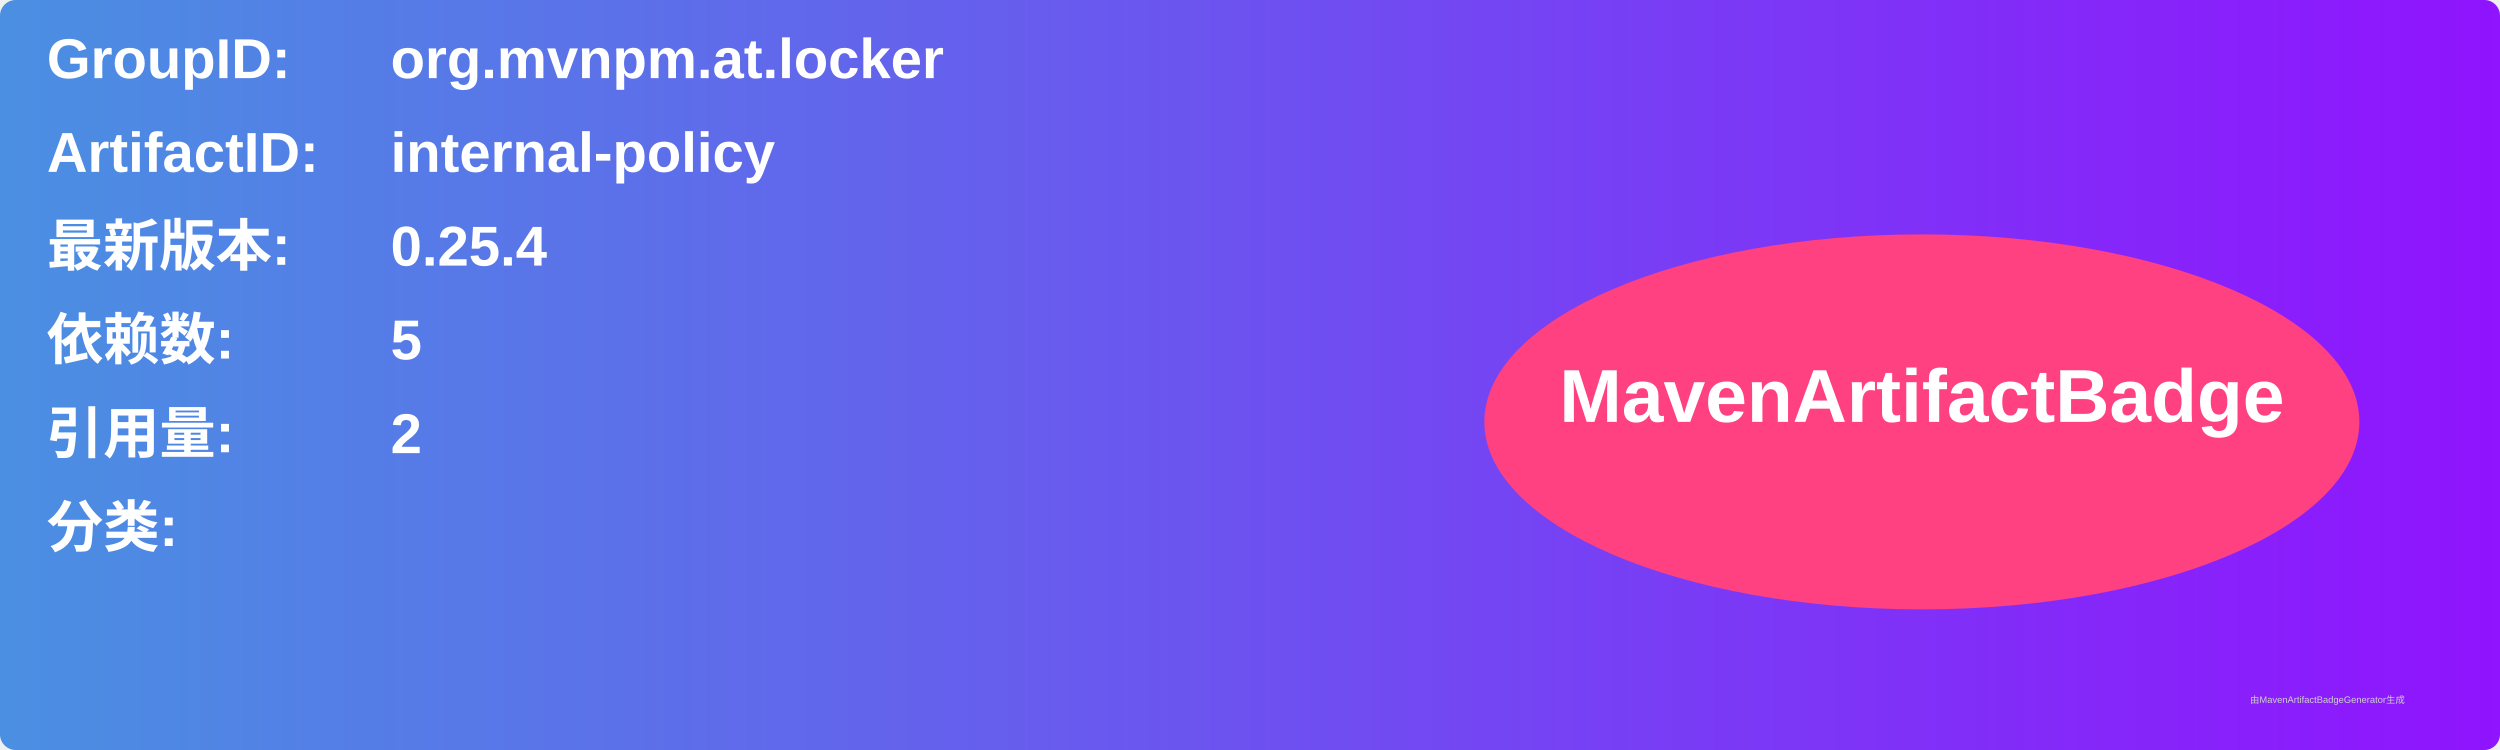
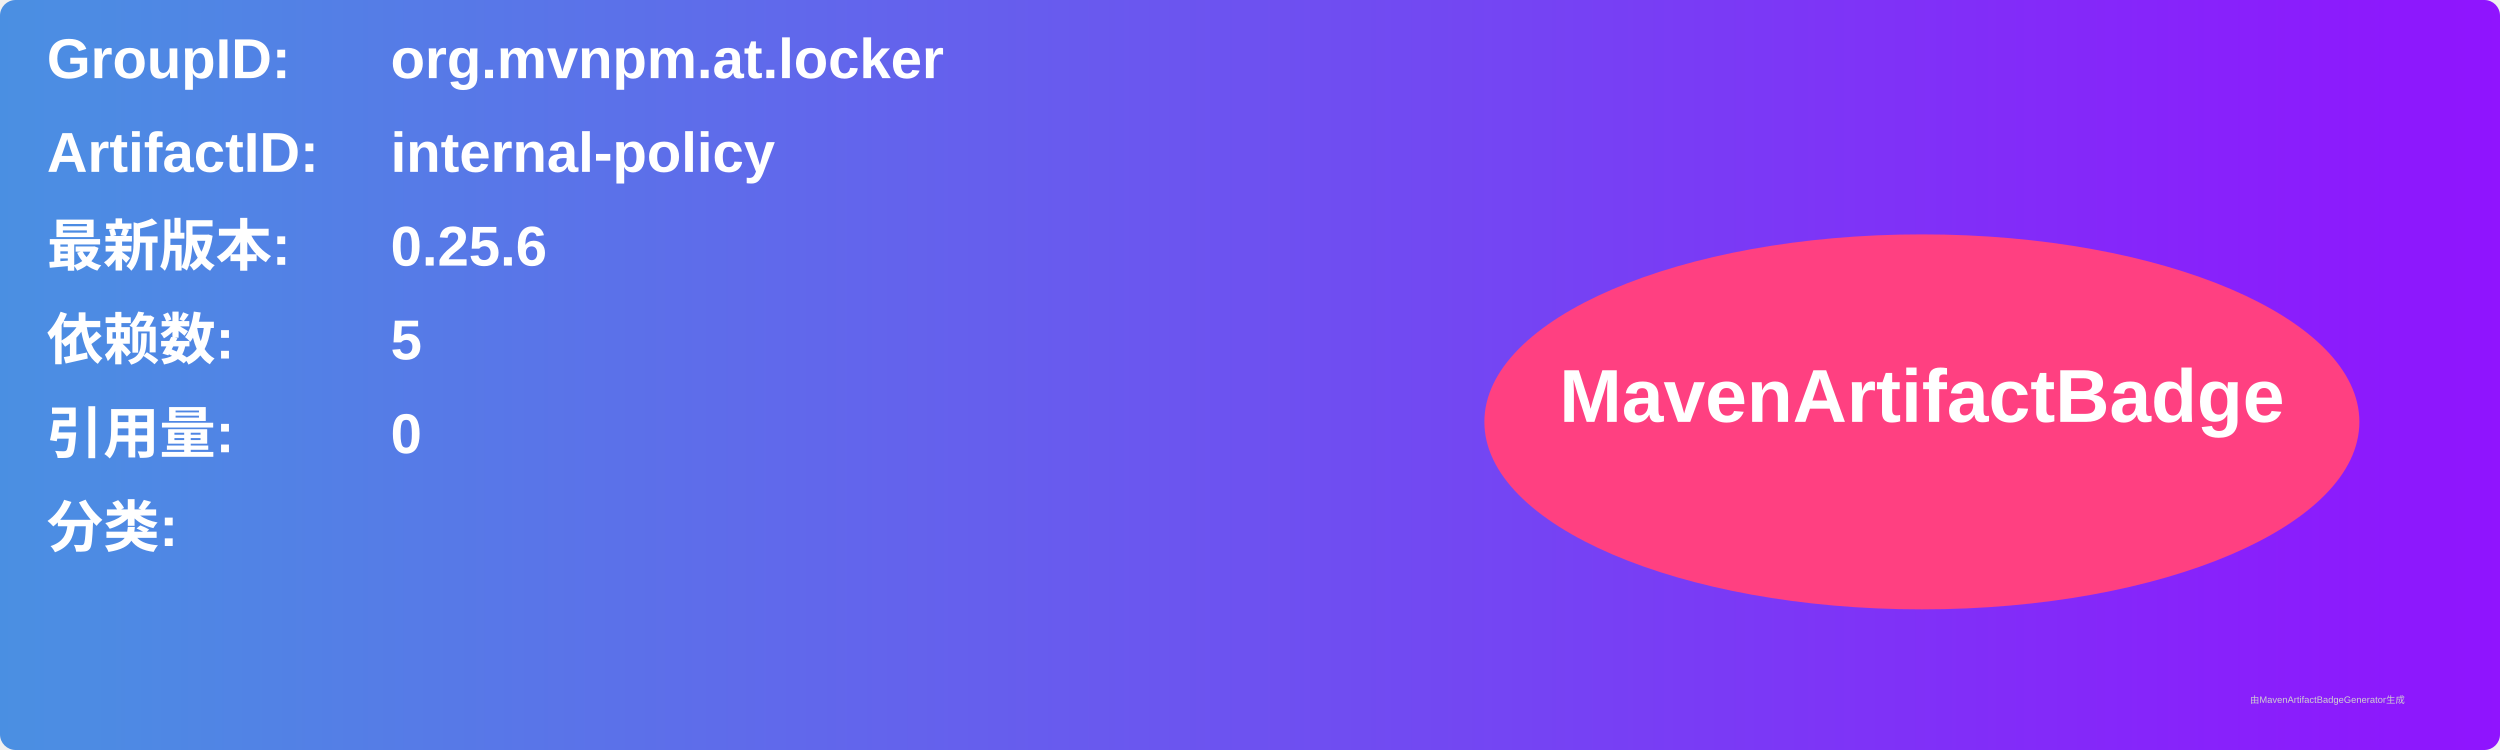
<svg xmlns="http://www.w3.org/2000/svg" width="800" height="240" viewBox="0 0 800 240">
  <linearGradient id="grad" x1="0%" y1="0%" x2="100%" y2="0%">
    <stop offset="0%" stop-color="#4a90e2" />
    <stop offset="100%" stop-color="#9013fe" />
  </linearGradient>
  <rect width="100%" height="100%" rx="5" ry="5" fill="url(#grad)" />
  <g transform="translate(15, 15)">
    <text x="0" y="10" font-family="Arial" font-size="18" fill="white" font-weight="bold" width="260">GroupID:</text>
    <text x="110" y="10" font-family="Arial" font-size="18" fill="white" font-weight="bold" width="460">org.mvnpm.at.locker</text>
    <text x="0" y="40" font-family="Arial" font-size="18" fill="white" font-weight="bold" width="260">ArtifactID:</text>
    <text x="110" y="40" font-family="Arial" font-size="18" fill="white" font-weight="bold" width="460">internal-policy</text>
    <text x="0" y="70" font-family="Arial" font-size="18" fill="white" font-weight="bold">最新版本:</text>
    <text x="110" y="70" font-family="Arial" font-size="18" fill="white" font-weight="bold">
-       <tspan font-weight="bold">0.25.4</tspan>
+       <tspan font-weight="bold">0.25.6</tspan>
    </text>
    <text x="0" y="100" font-family="Arial" font-size="18" fill="white" font-weight="bold">依赖数: </text>
    <text x="110" y="100" font-family="Arial" font-size="18" fill="white">
      <tspan font-weight="bold">5</tspan>
    </text>
    <text x="0" y="130" font-family="Arial" font-size="18" fill="white" font-weight="bold">引用量: </text>
    <text x="110" y="130" font-family="Arial" font-size="18" fill="white">
-       <tspan font-weight="bold">2</tspan>
+       <tspan font-weight="bold">0</tspan>
    </text>
    <text x="0" y="160" font-family="Arial" font-size="18" fill="white" font-weight="bold">分类:</text>
    <text x="10" y="190" font-family="Arial" font-size="10" fill="white">
      <tspan font-weight="bold" />
    </text>
    <ellipse cx="600" cy="120" rx="140" ry="60" fill="#ff4081" />
    <text x="600" y="120" text-anchor="middle" font-family="Arial" font-size="24" fill="white" font-weight="bold">MavenArtifactBadge</text>
  </g>
  <text x="720" y="225" font-family="Arial" font-size="3" fill="#d0d0d0">由MavenArtifactBadgeGenerator生成</text>
</svg>
